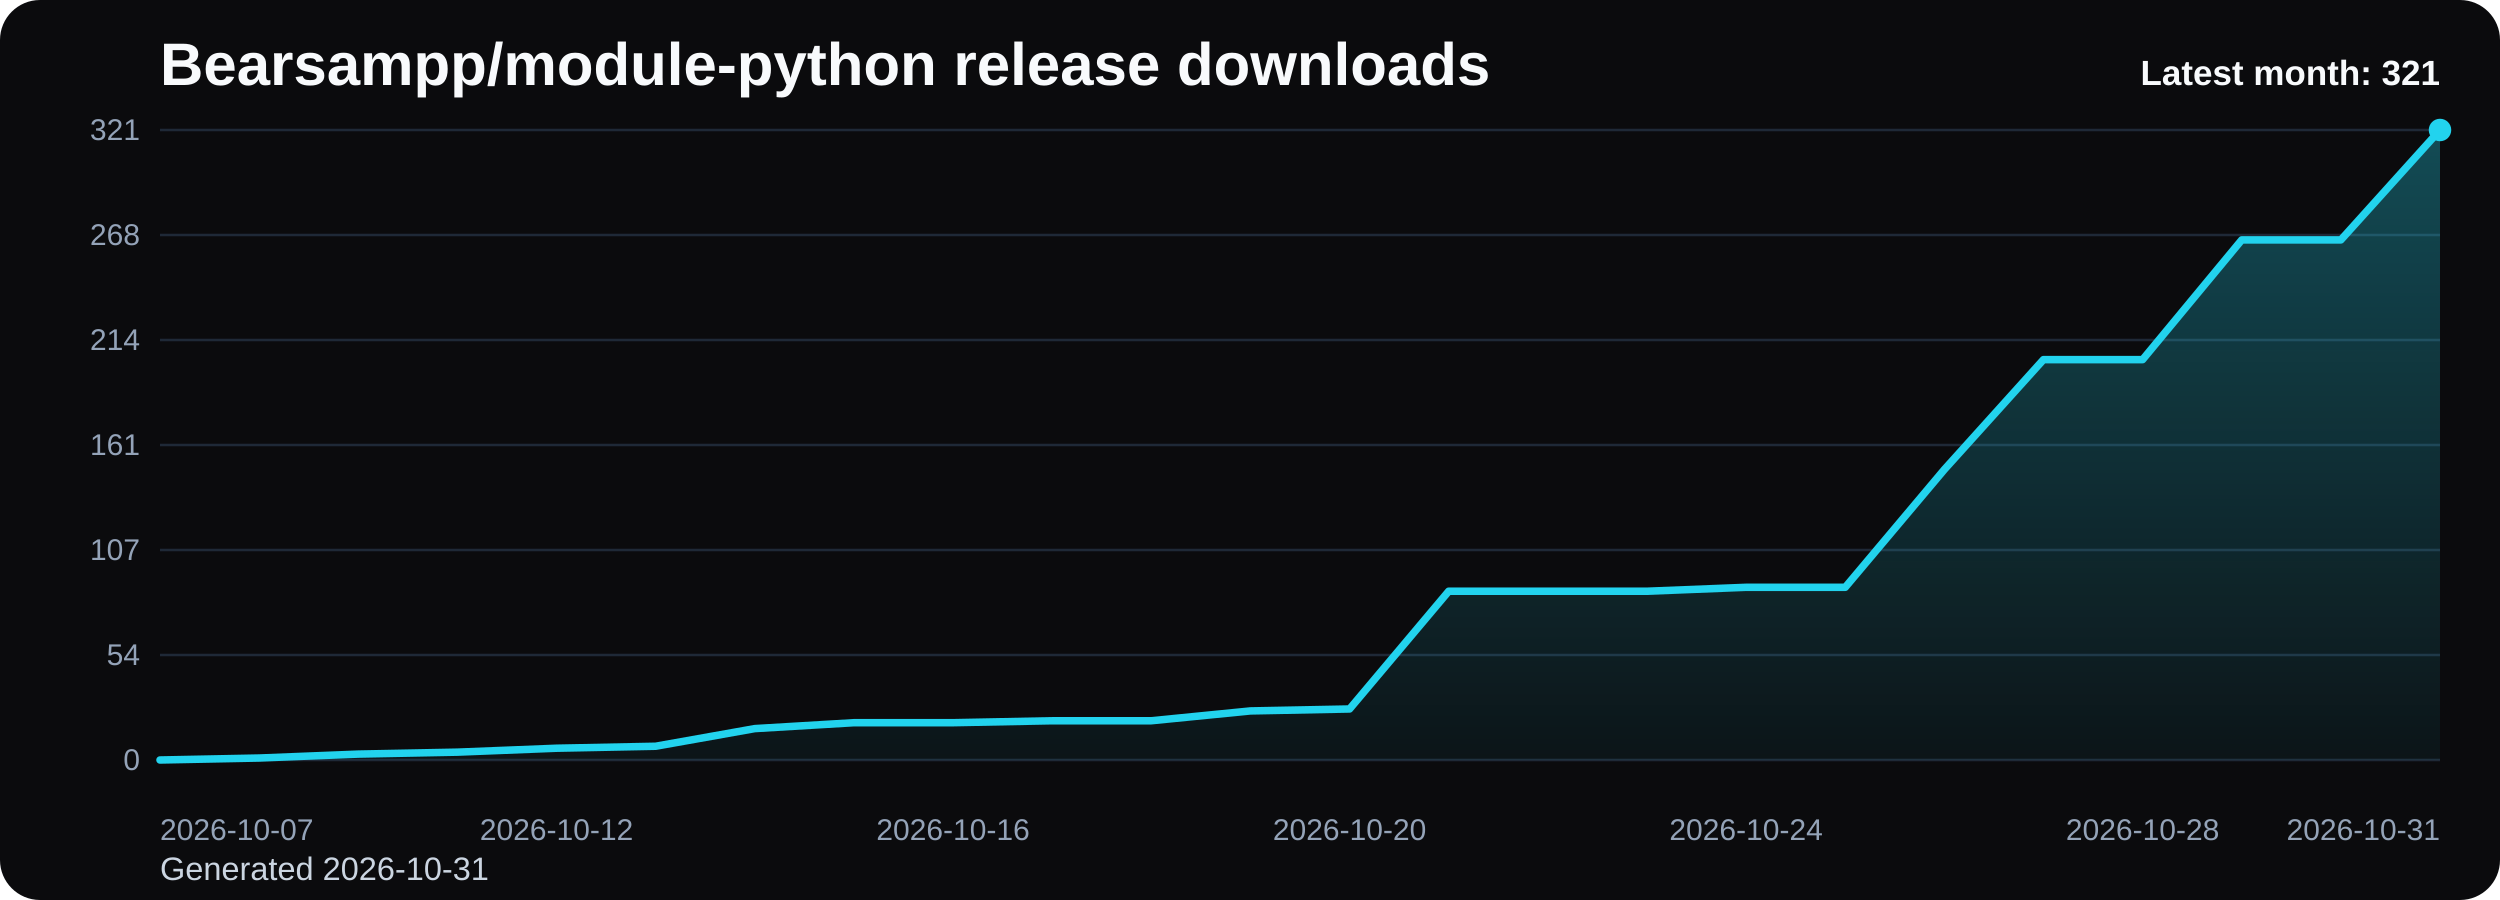
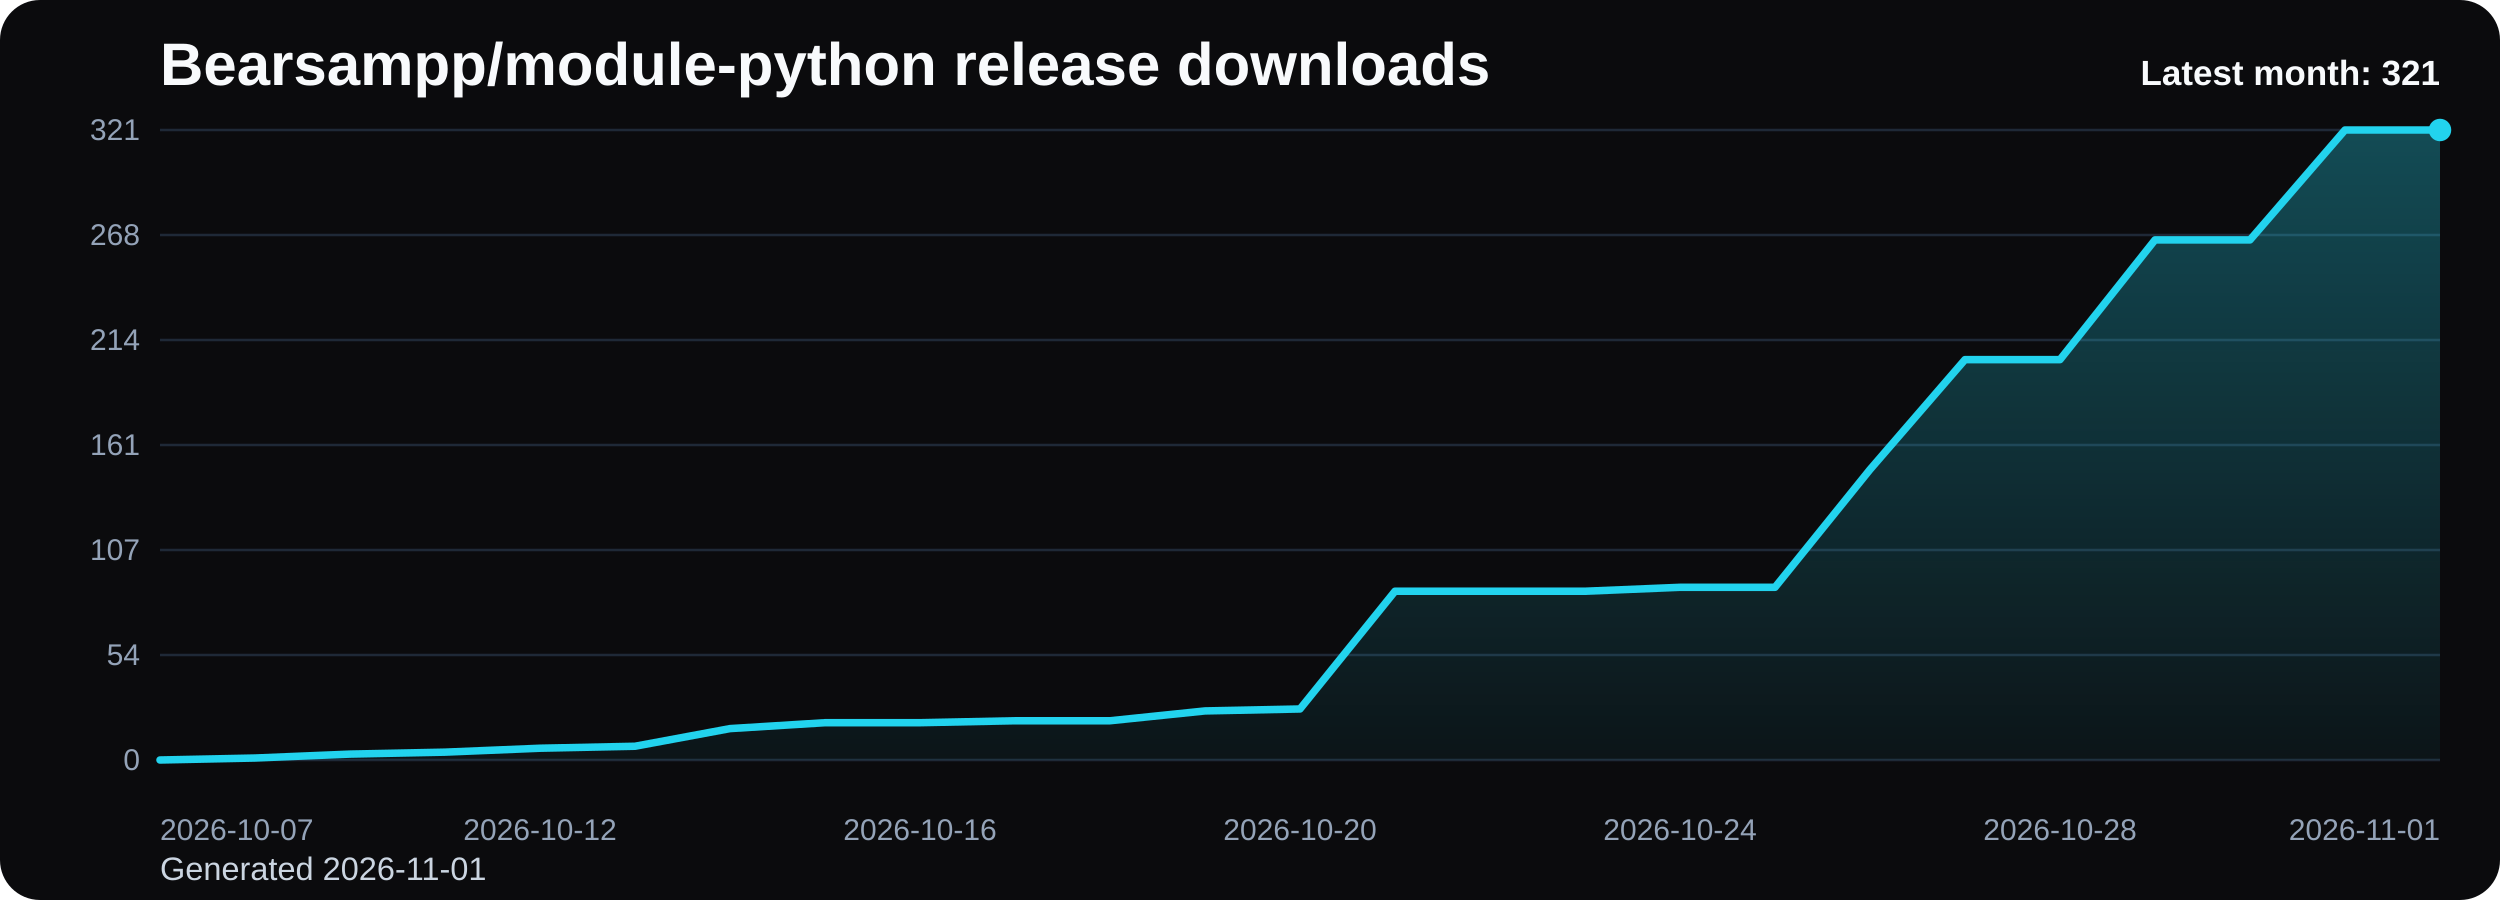
<svg xmlns="http://www.w3.org/2000/svg" viewBox="0 0 1000 360" role="img" aria-label="Bearsampp/module-python release downloads chart">
  <defs>
    <linearGradient id="fill-monthly-black" x1="0" y1="0" x2="0" y2="1">
      <stop offset="0%" stop-color="#22d3ee" stop-opacity="0.32" />
      <stop offset="100%" stop-color="#22d3ee" stop-opacity="0.05" />
    </linearGradient>
    <style>
      .bg { fill: #0b0b0d; }
      .title { font: 700 24px Arial, sans-serif; fill: #f8fafc; }
      .sub { font: 400 13px Arial, sans-serif; fill: #cbd5e1; }
      .grid { stroke: #1f2937; stroke-width: 1; }
      .axis { font: 400 12px Arial, sans-serif; fill: #94a3b8; }
      .line { fill: none; stroke: #22d3ee; stroke-width: 3; stroke-linecap: round; stroke-linejoin: round; }
      .dot { fill: #22d3ee; }
      .value { font: 600 11px Arial, sans-serif; fill: #cbd5e1; }
      .latest { font: 700 14px Arial, sans-serif; fill: #f8fafc; }
    </style>
  </defs>
  <rect class="bg" x="0" y="0" width="1000" height="360" rx="16" />
  <text class="title" x="64" y="34">Bearsampp/module-python release downloads</text>
-   <text class="sub" x="64" y="352">Generated 2026-10-31</text>
+   <text class="sub" x="64" y="352">Generated 2026-11-01</text>
  <line x1="64" y1="52.00" x2="976" y2="52.00" class="grid" />
  <text x="56" y="56.00" text-anchor="end" class="axis">321</text>
  <line x1="64" y1="94.00" x2="976" y2="94.00" class="grid" />
  <text x="56" y="98.00" text-anchor="end" class="axis">268</text>
  <line x1="64" y1="136.00" x2="976" y2="136.00" class="grid" />
  <text x="56" y="140.00" text-anchor="end" class="axis">214</text>
  <line x1="64" y1="178.00" x2="976" y2="178.00" class="grid" />
  <text x="56" y="182.00" text-anchor="end" class="axis">161</text>
  <line x1="64" y1="220.00" x2="976" y2="220.00" class="grid" />
  <text x="56" y="224.00" text-anchor="end" class="axis">107</text>
  <line x1="64" y1="262.00" x2="976" y2="262.00" class="grid" />
  <text x="56" y="266.00" text-anchor="end" class="axis">54</text>
  <line x1="64" y1="304.00" x2="976" y2="304.00" class="grid" />
  <text x="56" y="308.00" text-anchor="end" class="axis">0</text>
-   <path d="M 64.00 304 L 64.00 304.00 L 103.65 303.21 L 143.30 301.64 L 182.96 300.86 L 222.61 299.29 L 262.26 298.50 L 301.91 291.44 L 341.57 289.08 L 381.22 289.08 L 420.87 288.30 L 460.52 288.30 L 500.17 284.37 L 539.83 283.59 L 579.48 236.49 L 619.13 236.49 L 658.78 236.49 L 698.43 234.92 L 738.09 234.92 L 777.74 187.81 L 817.39 143.85 L 857.04 143.85 L 896.70 95.96 L 936.35 95.96 L 976.00 52.00 L 976.00 304 Z" fill="url(#fill-monthly-black)" />
-   <polyline class="line" points="64.00,304.00 103.65,303.21 143.30,301.64 182.96,300.86 222.61,299.29 262.26,298.50 301.91,291.44 341.57,289.08 381.22,289.08 420.87,288.30 460.52,288.30 500.17,284.37 539.83,283.59 579.48,236.49 619.13,236.49 658.78,236.49 698.43,234.92 738.09,234.92 777.74,187.81 817.39,143.85 857.04,143.85 896.70,95.96 936.35,95.96 976.00,52.00" />
+   <path d="M 64.00 304 L 64.00 304.00 L 102.00 303.21 L 140.00 301.64 L 178.00 300.86 L 216.00 299.29 L 254.00 298.50 L 292.00 291.44 L 330.00 289.08 L 368.00 289.08 L 406.00 288.30 L 444.00 288.30 L 482.00 284.37 L 520.00 283.59 L 558.00 236.49 L 596.00 236.49 L 634.00 236.49 L 672.00 234.92 L 710.00 234.92 L 748.00 187.81 L 786.00 143.85 L 824.00 143.85 L 862.00 95.96 L 900.00 95.96 L 938.00 52.00 L 976.00 52.00 L 976.00 304 Z" fill="url(#fill-monthly-black)" />
+   <polyline class="line" points="64.00,304.00 102.00,303.21 140.00,301.64 178.00,300.86 216.00,299.29 254.00,298.50 292.00,291.44 330.00,289.08 368.00,289.08 406.00,288.30 444.00,288.30 482.00,284.37 520.00,283.59 558.00,236.49 596.00,236.49 634.00,236.49 672.00,234.92 710.00,234.92 748.00,187.81 786.00,143.85 824.00,143.85 862.00,95.96 900.00,95.96 938.00,52.00 976.00,52.00" />
  <circle class="dot" cx="976.00" cy="52.00" r="4.5" />
  <text class="axis" x="64.00" y="336" text-anchor="start">2026-10-07</text>
-   <text class="axis" x="222.61" y="336" text-anchor="middle">2026-10-12</text>
-   <text class="axis" x="381.22" y="336" text-anchor="middle">2026-10-16</text>
-   <text class="axis" x="539.83" y="336" text-anchor="middle">2026-10-20</text>
-   <text class="axis" x="698.43" y="336" text-anchor="middle">2026-10-24</text>
-   <text class="axis" x="857.04" y="336" text-anchor="middle">2026-10-28</text>
-   <text class="axis" x="976.00" y="336" text-anchor="end">2026-10-31</text>
+   <text class="axis" x="216.00" y="336" text-anchor="middle">2026-10-12</text>
+   <text class="axis" x="368.00" y="336" text-anchor="middle">2026-10-16</text>
+   <text class="axis" x="520.00" y="336" text-anchor="middle">2026-10-20</text>
+   <text class="axis" x="672.00" y="336" text-anchor="middle">2026-10-24</text>
+   <text class="axis" x="824.00" y="336" text-anchor="middle">2026-10-28</text>
+   <text class="axis" x="976.00" y="336" text-anchor="end">2026-11-01</text>
  <text class="latest" x="976" y="34" text-anchor="end">Latest month: 321</text>
</svg>
